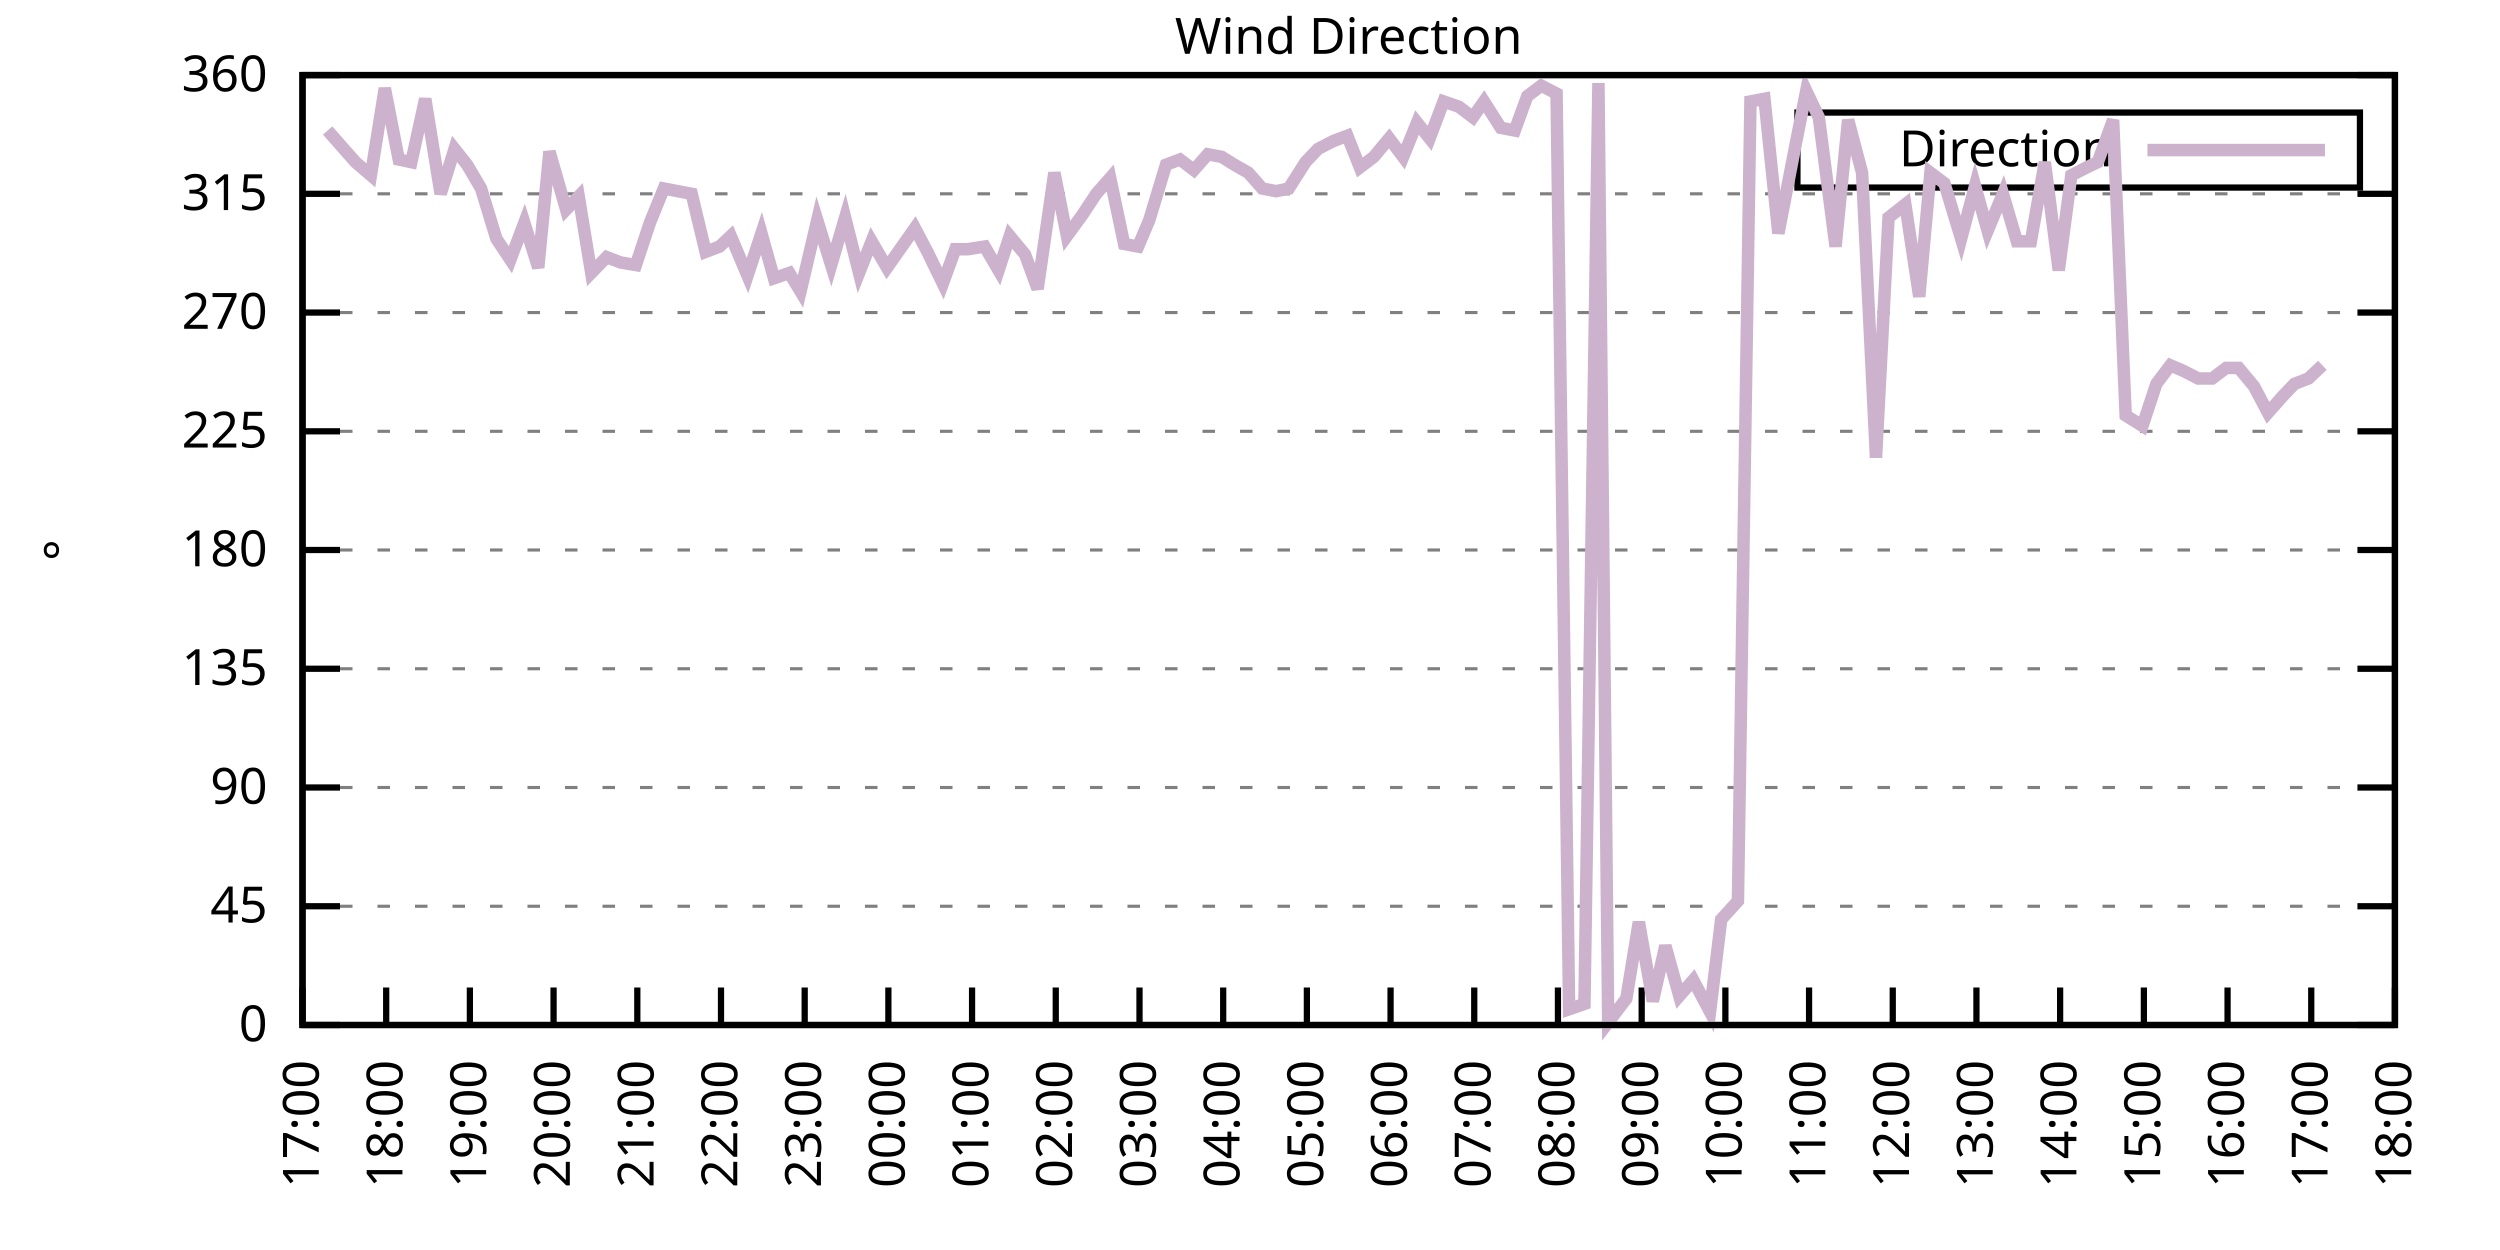
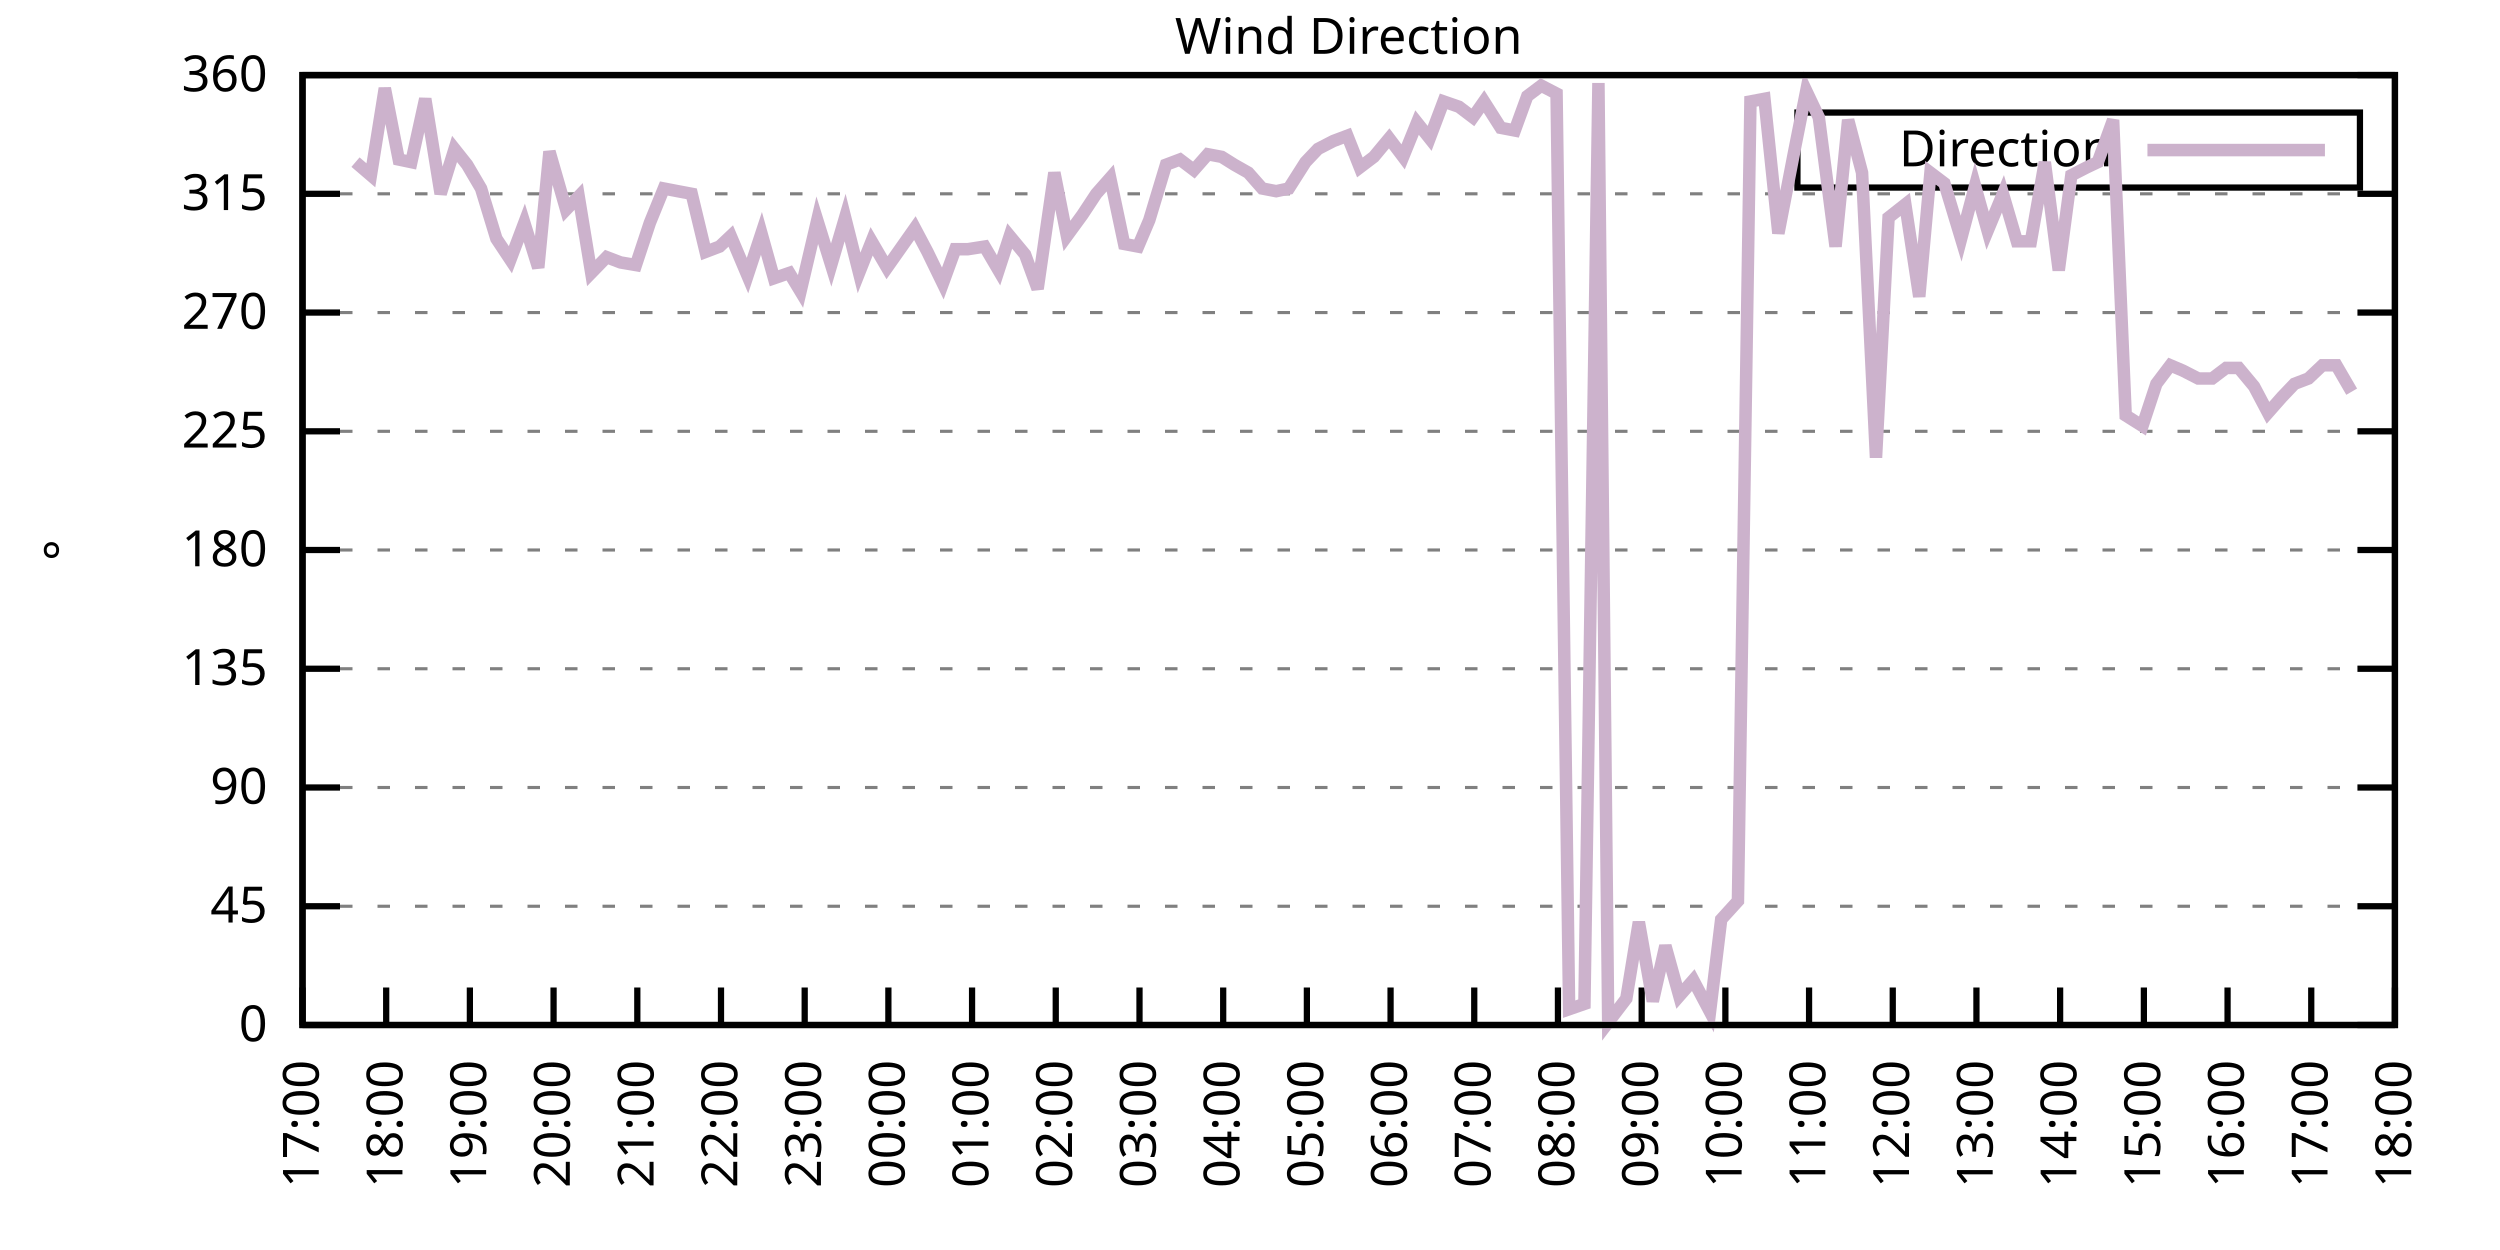
<svg xmlns="http://www.w3.org/2000/svg" xmlns:xlink="http://www.w3.org/1999/xlink" width="400" height="200" viewBox="0 0 400 200">
  <g id="gnuplot_canvas">
    <rect x="0" y="0" width="400" height="200" fill="none" />
    <defs>
      <circle id="gpDot" r="0.5" stroke-width="0.5" stroke="currentColor" />
      <path id="gpPt0" stroke-width="0.333" stroke="currentColor" d="M-1,0 h2 M0,-1 v2" />
      <path id="gpPt1" stroke-width="0.333" stroke="currentColor" d="M-1,-1 L1,1 M1,-1 L-1,1" />
      <path id="gpPt2" stroke-width="0.333" stroke="currentColor" d="M-1,0 L1,0 M0,-1 L0,1 M-1,-1 L1,1 M-1,1 L1,-1" />
      <rect id="gpPt3" stroke-width="0.333" stroke="currentColor" x="-1" y="-1" width="2" height="2" />
      <rect id="gpPt4" stroke-width="0.333" stroke="currentColor" fill="currentColor" x="-1" y="-1" width="2" height="2" />
      <circle id="gpPt5" stroke-width="0.333" stroke="currentColor" cx="0" cy="0" r="1" />
      <use xlink:href="#gpPt5" id="gpPt6" fill="currentColor" stroke="none" />
      <path id="gpPt7" stroke-width="0.333" stroke="currentColor" d="M0,-1.33 L-1.33,0.67 L1.33,0.67 z" />
      <use xlink:href="#gpPt7" id="gpPt8" fill="currentColor" stroke="none" />
      <use xlink:href="#gpPt7" id="gpPt9" stroke="currentColor" transform="rotate(180)" />
      <use xlink:href="#gpPt9" id="gpPt10" fill="currentColor" stroke="none" />
      <use xlink:href="#gpPt3" id="gpPt11" stroke="currentColor" transform="rotate(45)" />
      <use xlink:href="#gpPt11" id="gpPt12" fill="currentColor" stroke="none" />
      <path id="gpPt13" stroke-width="0.333" stroke="currentColor" d="M0,1.330 L1.265,0.411 L0.782,-1.067 L-0.782,-1.076 L-1.265,0.411 z" />
      <use xlink:href="#gpPt13" id="gpPt14" fill="currentColor" stroke="none" />
      <filter id="textbox" filterUnits="objectBoundingBox" x="0" y="0" height="1" width="1">
        <feFlood flood-color="white" flood-opacity="1" result="bgnd" />
        <feComposite in="SourceGraphic" in2="bgnd" operator="atop" />
      </filter>
      <filter id="greybox" filterUnits="objectBoundingBox" x="0" y="0" height="1" width="1">
        <feFlood flood-color="lightgrey" flood-opacity="1" result="grey" />
        <feComposite in="SourceGraphic" in2="grey" operator="atop" />
      </filter>
    </defs>
    <g fill="none" color="white" stroke="currentColor" stroke-width="1.00" stroke-linecap="butt" stroke-linejoin="miter">
</g>
    <g fill="none" color="black" stroke="currentColor" stroke-width="1.00" stroke-linecap="butt" stroke-linejoin="miter">
      <g stroke="none" shape-rendering="crispEdges">
        <polygon fill="rgb(255, 255, 255)" points="48.40,164.00 383.18,164.00 383.18,12.02 48.40,12.02 " />
      </g>
    </g>
    <g fill="none" color="black" stroke="currentColor" stroke-width="1.00" stroke-linecap="butt" stroke-linejoin="miter">
</g>
    <g fill="none" color="black" stroke="black" stroke-width="0.50" stroke-linecap="butt" stroke-linejoin="miter">
</g>
    <g fill="none" color="gray" stroke="currentColor" stroke-width="0.50" stroke-linecap="butt" stroke-linejoin="miter">
      <path stroke="gray" stroke-dasharray="2,4" class="gridline" d="M48.40,164.00 L383.19,164.00  " />
    </g>
    <g fill="none" color="gray" stroke="gray" stroke-width="1.00" stroke-linecap="butt" stroke-linejoin="miter">
</g>
    <g fill="none" color="black" stroke="currentColor" stroke-width="1.00" stroke-linecap="butt" stroke-linejoin="miter">
      <path stroke="black" d="M48.40,164.00 L54.40,164.00 M383.19,164.00 L377.19,164.00  " />
      <g transform="translate(42.80,166.60)" stroke="none" fill="black" font-family="Sans" font-size="8.00" text-anchor="end">
        <text>
          <tspan font-family="Sans"> 0</tspan>
        </text>
      </g>
    </g>
    <g fill="none" color="black" stroke="currentColor" stroke-width="1.00" stroke-linecap="butt" stroke-linejoin="miter">
</g>
    <g fill="none" color="black" stroke="black" stroke-width="0.50" stroke-linecap="butt" stroke-linejoin="miter">
</g>
    <g fill="none" color="gray" stroke="currentColor" stroke-width="0.50" stroke-linecap="butt" stroke-linejoin="miter">
      <path stroke="gray" stroke-dasharray="2,4" class="gridline" d="M48.40,145.00 L383.19,145.00  " />
    </g>
    <g fill="none" color="gray" stroke="gray" stroke-width="1.00" stroke-linecap="butt" stroke-linejoin="miter">
</g>
    <g fill="none" color="black" stroke="currentColor" stroke-width="1.00" stroke-linecap="butt" stroke-linejoin="miter">
      <path stroke="black" d="M48.40,145.00 L54.40,145.00 M383.19,145.00 L377.19,145.00  " />
      <g transform="translate(42.80,147.60)" stroke="none" fill="black" font-family="Sans" font-size="8.00" text-anchor="end">
        <text>
          <tspan font-family="Sans"> 45</tspan>
        </text>
      </g>
    </g>
    <g fill="none" color="black" stroke="currentColor" stroke-width="1.00" stroke-linecap="butt" stroke-linejoin="miter">
</g>
    <g fill="none" color="black" stroke="black" stroke-width="0.50" stroke-linecap="butt" stroke-linejoin="miter">
</g>
    <g fill="none" color="gray" stroke="currentColor" stroke-width="0.50" stroke-linecap="butt" stroke-linejoin="miter">
      <path stroke="gray" stroke-dasharray="2,4" class="gridline" d="M48.40,126.00 L383.19,126.00  " />
    </g>
    <g fill="none" color="gray" stroke="gray" stroke-width="1.00" stroke-linecap="butt" stroke-linejoin="miter">
</g>
    <g fill="none" color="black" stroke="currentColor" stroke-width="1.00" stroke-linecap="butt" stroke-linejoin="miter">
      <path stroke="black" d="M48.40,126.00 L54.40,126.00 M383.19,126.00 L377.19,126.00  " />
      <g transform="translate(42.80,128.60)" stroke="none" fill="black" font-family="Sans" font-size="8.00" text-anchor="end">
        <text>
          <tspan font-family="Sans"> 90</tspan>
        </text>
      </g>
    </g>
    <g fill="none" color="black" stroke="currentColor" stroke-width="1.00" stroke-linecap="butt" stroke-linejoin="miter">
</g>
    <g fill="none" color="black" stroke="black" stroke-width="0.50" stroke-linecap="butt" stroke-linejoin="miter">
</g>
    <g fill="none" color="gray" stroke="currentColor" stroke-width="0.50" stroke-linecap="butt" stroke-linejoin="miter">
      <path stroke="gray" stroke-dasharray="2,4" class="gridline" d="M48.40,107.00 L383.19,107.00  " />
    </g>
    <g fill="none" color="gray" stroke="gray" stroke-width="1.00" stroke-linecap="butt" stroke-linejoin="miter">
</g>
    <g fill="none" color="black" stroke="currentColor" stroke-width="1.00" stroke-linecap="butt" stroke-linejoin="miter">
      <path stroke="black" d="M48.40,107.00 L54.40,107.00 M383.19,107.00 L377.19,107.00  " />
      <g transform="translate(42.80,109.60)" stroke="none" fill="black" font-family="Sans" font-size="8.00" text-anchor="end">
        <text>
          <tspan font-family="Sans"> 135</tspan>
        </text>
      </g>
    </g>
    <g fill="none" color="black" stroke="currentColor" stroke-width="1.00" stroke-linecap="butt" stroke-linejoin="miter">
</g>
    <g fill="none" color="black" stroke="black" stroke-width="0.50" stroke-linecap="butt" stroke-linejoin="miter">
</g>
    <g fill="none" color="gray" stroke="currentColor" stroke-width="0.50" stroke-linecap="butt" stroke-linejoin="miter">
      <path stroke="gray" stroke-dasharray="2,4" class="gridline" d="M48.40,88.00 L383.19,88.00  " />
    </g>
    <g fill="none" color="gray" stroke="gray" stroke-width="1.00" stroke-linecap="butt" stroke-linejoin="miter">
</g>
    <g fill="none" color="black" stroke="currentColor" stroke-width="1.00" stroke-linecap="butt" stroke-linejoin="miter">
      <path stroke="black" d="M48.40,88.00 L54.40,88.00 M383.19,88.00 L377.19,88.00  " />
      <g transform="translate(42.80,90.60)" stroke="none" fill="black" font-family="Sans" font-size="8.00" text-anchor="end">
        <text>
          <tspan font-family="Sans"> 180</tspan>
        </text>
      </g>
    </g>
    <g fill="none" color="black" stroke="currentColor" stroke-width="1.00" stroke-linecap="butt" stroke-linejoin="miter">
</g>
    <g fill="none" color="black" stroke="black" stroke-width="0.50" stroke-linecap="butt" stroke-linejoin="miter">
</g>
    <g fill="none" color="gray" stroke="currentColor" stroke-width="0.50" stroke-linecap="butt" stroke-linejoin="miter">
      <path stroke="gray" stroke-dasharray="2,4" class="gridline" d="M48.40,69.01 L383.19,69.01  " />
    </g>
    <g fill="none" color="gray" stroke="gray" stroke-width="1.00" stroke-linecap="butt" stroke-linejoin="miter">
</g>
    <g fill="none" color="black" stroke="currentColor" stroke-width="1.00" stroke-linecap="butt" stroke-linejoin="miter">
      <path stroke="black" d="M48.40,69.01 L54.40,69.01 M383.19,69.01 L377.19,69.01  " />
      <g transform="translate(42.80,71.61)" stroke="none" fill="black" font-family="Sans" font-size="8.00" text-anchor="end">
        <text>
          <tspan font-family="Sans"> 225</tspan>
        </text>
      </g>
    </g>
    <g fill="none" color="black" stroke="currentColor" stroke-width="1.00" stroke-linecap="butt" stroke-linejoin="miter">
</g>
    <g fill="none" color="black" stroke="black" stroke-width="0.50" stroke-linecap="butt" stroke-linejoin="miter">
</g>
    <g fill="none" color="gray" stroke="currentColor" stroke-width="0.50" stroke-linecap="butt" stroke-linejoin="miter">
      <path stroke="gray" stroke-dasharray="2,4" class="gridline" d="M48.40,50.01 L383.19,50.01  " />
    </g>
    <g fill="none" color="gray" stroke="gray" stroke-width="1.00" stroke-linecap="butt" stroke-linejoin="miter">
</g>
    <g fill="none" color="black" stroke="currentColor" stroke-width="1.00" stroke-linecap="butt" stroke-linejoin="miter">
      <path stroke="black" d="M48.40,50.01 L54.40,50.01 M383.19,50.01 L377.19,50.01  " />
      <g transform="translate(42.80,52.61)" stroke="none" fill="black" font-family="Sans" font-size="8.00" text-anchor="end">
        <text>
          <tspan font-family="Sans"> 270</tspan>
        </text>
      </g>
    </g>
    <g fill="none" color="black" stroke="currentColor" stroke-width="1.00" stroke-linecap="butt" stroke-linejoin="miter">
</g>
    <g fill="none" color="black" stroke="black" stroke-width="0.50" stroke-linecap="butt" stroke-linejoin="miter">
</g>
    <g fill="none" color="gray" stroke="currentColor" stroke-width="0.50" stroke-linecap="butt" stroke-linejoin="miter">
      <path stroke="gray" stroke-dasharray="2,4" class="gridline" d="M48.40,31.01 L383.19,31.01  " />
    </g>
    <g fill="none" color="gray" stroke="gray" stroke-width="1.00" stroke-linecap="butt" stroke-linejoin="miter">
</g>
    <g fill="none" color="black" stroke="currentColor" stroke-width="1.00" stroke-linecap="butt" stroke-linejoin="miter">
      <path stroke="black" d="M48.40,31.01 L54.40,31.01 M383.19,31.01 L377.19,31.01  " />
      <g transform="translate(42.80,33.61)" stroke="none" fill="black" font-family="Sans" font-size="8.00" text-anchor="end">
        <text>
          <tspan font-family="Sans"> 315</tspan>
        </text>
      </g>
    </g>
    <g fill="none" color="black" stroke="currentColor" stroke-width="1.00" stroke-linecap="butt" stroke-linejoin="miter">
</g>
    <g fill="none" color="black" stroke="black" stroke-width="0.50" stroke-linecap="butt" stroke-linejoin="miter">
</g>
    <g fill="none" color="gray" stroke="currentColor" stroke-width="0.50" stroke-linecap="butt" stroke-linejoin="miter">
      <path stroke="gray" stroke-dasharray="2,4" class="gridline" d="M48.40,12.01 L383.19,12.01  " />
    </g>
    <g fill="none" color="gray" stroke="gray" stroke-width="1.00" stroke-linecap="butt" stroke-linejoin="miter">
</g>
    <g fill="none" color="black" stroke="currentColor" stroke-width="1.00" stroke-linecap="butt" stroke-linejoin="miter">
      <path stroke="black" d="M48.40,12.01 L54.40,12.01 M383.19,12.01 L377.19,12.01  " />
      <g transform="translate(42.80,14.61)" stroke="none" fill="black" font-family="Sans" font-size="8.00" text-anchor="end">
        <text>
          <tspan font-family="Sans"> 360</tspan>
        </text>
      </g>
    </g>
    <g fill="none" color="black" stroke="currentColor" stroke-width="1.00" stroke-linecap="butt" stroke-linejoin="miter">
      <path stroke="black" d="M48.40,164.00 L48.40,158.00  " />
      <g transform="translate(51.00,169.60) rotate(270.00)" stroke="none" fill="black" font-family="Sans" font-size="8.00" text-anchor="end">
        <text>
          <tspan font-family="Sans">17:00</tspan>
        </text>
      </g>
    </g>
    <g fill="none" color="black" stroke="currentColor" stroke-width="1.00" stroke-linecap="butt" stroke-linejoin="miter">
      <path stroke="black" d="M61.79,164.00 L61.79,158.00  " />
      <g transform="translate(64.39,169.60) rotate(270.00)" stroke="none" fill="black" font-family="Sans" font-size="8.00" text-anchor="end">
        <text>
          <tspan font-family="Sans">18:00</tspan>
        </text>
      </g>
    </g>
    <g fill="none" color="black" stroke="currentColor" stroke-width="1.00" stroke-linecap="butt" stroke-linejoin="miter">
      <path stroke="black" d="M75.18,164.00 L75.18,158.00  " />
      <g transform="translate(77.78,169.60) rotate(270.00)" stroke="none" fill="black" font-family="Sans" font-size="8.00" text-anchor="end">
        <text>
          <tspan font-family="Sans">19:00</tspan>
        </text>
      </g>
    </g>
    <g fill="none" color="black" stroke="currentColor" stroke-width="1.00" stroke-linecap="butt" stroke-linejoin="miter">
      <path stroke="black" d="M88.57,164.00 L88.57,158.00  " />
      <g transform="translate(91.17,169.60) rotate(270.00)" stroke="none" fill="black" font-family="Sans" font-size="8.00" text-anchor="end">
        <text>
          <tspan font-family="Sans">20:00</tspan>
        </text>
      </g>
    </g>
    <g fill="none" color="black" stroke="currentColor" stroke-width="1.00" stroke-linecap="butt" stroke-linejoin="miter">
      <path stroke="black" d="M101.97,164.00 L101.97,158.00  " />
      <g transform="translate(104.57,169.60) rotate(270.00)" stroke="none" fill="black" font-family="Sans" font-size="8.00" text-anchor="end">
        <text>
          <tspan font-family="Sans">21:00</tspan>
        </text>
      </g>
    </g>
    <g fill="none" color="black" stroke="currentColor" stroke-width="1.00" stroke-linecap="butt" stroke-linejoin="miter">
      <path stroke="black" d="M115.36,164.00 L115.36,158.00  " />
      <g transform="translate(117.96,169.60) rotate(270.00)" stroke="none" fill="black" font-family="Sans" font-size="8.00" text-anchor="end">
        <text>
          <tspan font-family="Sans">22:00</tspan>
        </text>
      </g>
    </g>
    <g fill="none" color="black" stroke="currentColor" stroke-width="1.00" stroke-linecap="butt" stroke-linejoin="miter">
      <path stroke="black" d="M128.75,164.00 L128.75,158.00  " />
      <g transform="translate(131.35,169.60) rotate(270.00)" stroke="none" fill="black" font-family="Sans" font-size="8.00" text-anchor="end">
        <text>
          <tspan font-family="Sans">23:00</tspan>
        </text>
      </g>
    </g>
    <g fill="none" color="black" stroke="currentColor" stroke-width="1.00" stroke-linecap="butt" stroke-linejoin="miter">
      <path stroke="black" d="M142.14,164.00 L142.14,158.00  " />
      <g transform="translate(144.74,169.60) rotate(270.00)" stroke="none" fill="black" font-family="Sans" font-size="8.00" text-anchor="end">
        <text>
          <tspan font-family="Sans">00:00</tspan>
        </text>
      </g>
    </g>
    <g fill="none" color="black" stroke="currentColor" stroke-width="1.00" stroke-linecap="butt" stroke-linejoin="miter">
      <path stroke="black" d="M155.53,164.00 L155.53,158.00  " />
      <g transform="translate(158.13,169.60) rotate(270.00)" stroke="none" fill="black" font-family="Sans" font-size="8.00" text-anchor="end">
        <text>
          <tspan font-family="Sans">01:00</tspan>
        </text>
      </g>
    </g>
    <g fill="none" color="black" stroke="currentColor" stroke-width="1.00" stroke-linecap="butt" stroke-linejoin="miter">
      <path stroke="black" d="M168.92,164.00 L168.92,158.00  " />
      <g transform="translate(171.52,169.60) rotate(270.00)" stroke="none" fill="black" font-family="Sans" font-size="8.00" text-anchor="end">
        <text>
          <tspan font-family="Sans">02:00</tspan>
        </text>
      </g>
    </g>
    <g fill="none" color="black" stroke="currentColor" stroke-width="1.00" stroke-linecap="butt" stroke-linejoin="miter">
      <path stroke="black" d="M182.32,164.00 L182.32,158.00  " />
      <g transform="translate(184.92,169.60) rotate(270.00)" stroke="none" fill="black" font-family="Sans" font-size="8.00" text-anchor="end">
        <text>
          <tspan font-family="Sans">03:00</tspan>
        </text>
      </g>
    </g>
    <g fill="none" color="black" stroke="currentColor" stroke-width="1.00" stroke-linecap="butt" stroke-linejoin="miter">
      <path stroke="black" d="M195.71,164.00 L195.71,158.00  " />
      <g transform="translate(198.31,169.60) rotate(270.00)" stroke="none" fill="black" font-family="Sans" font-size="8.00" text-anchor="end">
        <text>
          <tspan font-family="Sans">04:00</tspan>
        </text>
      </g>
    </g>
    <g fill="none" color="black" stroke="currentColor" stroke-width="1.00" stroke-linecap="butt" stroke-linejoin="miter">
      <path stroke="black" d="M209.10,164.00 L209.10,158.00  " />
      <g transform="translate(211.70,169.60) rotate(270.00)" stroke="none" fill="black" font-family="Sans" font-size="8.00" text-anchor="end">
        <text>
          <tspan font-family="Sans">05:00</tspan>
        </text>
      </g>
    </g>
    <g fill="none" color="black" stroke="currentColor" stroke-width="1.00" stroke-linecap="butt" stroke-linejoin="miter">
      <path stroke="black" d="M222.49,164.00 L222.49,158.00  " />
      <g transform="translate(225.09,169.60) rotate(270.00)" stroke="none" fill="black" font-family="Sans" font-size="8.00" text-anchor="end">
        <text>
          <tspan font-family="Sans">06:00</tspan>
        </text>
      </g>
    </g>
    <g fill="none" color="black" stroke="currentColor" stroke-width="1.00" stroke-linecap="butt" stroke-linejoin="miter">
      <path stroke="black" d="M235.88,164.00 L235.88,158.00  " />
      <g transform="translate(238.48,169.60) rotate(270.00)" stroke="none" fill="black" font-family="Sans" font-size="8.00" text-anchor="end">
        <text>
          <tspan font-family="Sans">07:00</tspan>
        </text>
      </g>
    </g>
    <g fill="none" color="black" stroke="currentColor" stroke-width="1.00" stroke-linecap="butt" stroke-linejoin="miter">
      <path stroke="black" d="M249.27,164.00 L249.27,158.00  " />
      <g transform="translate(251.87,169.60) rotate(270.00)" stroke="none" fill="black" font-family="Sans" font-size="8.00" text-anchor="end">
        <text>
          <tspan font-family="Sans">08:00</tspan>
        </text>
      </g>
    </g>
    <g fill="none" color="black" stroke="currentColor" stroke-width="1.00" stroke-linecap="butt" stroke-linejoin="miter">
      <path stroke="black" d="M262.67,164.00 L262.67,158.00  " />
      <g transform="translate(265.27,169.60) rotate(270.00)" stroke="none" fill="black" font-family="Sans" font-size="8.00" text-anchor="end">
        <text>
          <tspan font-family="Sans">09:00</tspan>
        </text>
      </g>
    </g>
    <g fill="none" color="black" stroke="currentColor" stroke-width="1.00" stroke-linecap="butt" stroke-linejoin="miter">
      <path stroke="black" d="M276.06,164.00 L276.06,158.00  " />
      <g transform="translate(278.66,169.60) rotate(270.00)" stroke="none" fill="black" font-family="Sans" font-size="8.00" text-anchor="end">
        <text>
          <tspan font-family="Sans">10:00</tspan>
        </text>
      </g>
    </g>
    <g fill="none" color="black" stroke="currentColor" stroke-width="1.00" stroke-linecap="butt" stroke-linejoin="miter">
      <path stroke="black" d="M289.45,164.00 L289.45,158.00  " />
      <g transform="translate(292.05,169.60) rotate(270.00)" stroke="none" fill="black" font-family="Sans" font-size="8.00" text-anchor="end">
        <text>
          <tspan font-family="Sans">11:00</tspan>
        </text>
      </g>
    </g>
    <g fill="none" color="black" stroke="currentColor" stroke-width="1.00" stroke-linecap="butt" stroke-linejoin="miter">
      <path stroke="black" d="M302.84,164.00 L302.84,158.00  " />
      <g transform="translate(305.44,169.60) rotate(270.00)" stroke="none" fill="black" font-family="Sans" font-size="8.00" text-anchor="end">
        <text>
          <tspan font-family="Sans">12:00</tspan>
        </text>
      </g>
    </g>
    <g fill="none" color="black" stroke="currentColor" stroke-width="1.00" stroke-linecap="butt" stroke-linejoin="miter">
      <path stroke="black" d="M316.23,164.00 L316.23,158.00  " />
      <g transform="translate(318.83,169.60) rotate(270.00)" stroke="none" fill="black" font-family="Sans" font-size="8.00" text-anchor="end">
        <text>
          <tspan font-family="Sans">13:00</tspan>
        </text>
      </g>
    </g>
    <g fill="none" color="black" stroke="currentColor" stroke-width="1.00" stroke-linecap="butt" stroke-linejoin="miter">
      <path stroke="black" d="M329.62,164.00 L329.62,158.00  " />
      <g transform="translate(332.22,169.60) rotate(270.00)" stroke="none" fill="black" font-family="Sans" font-size="8.00" text-anchor="end">
        <text>
          <tspan font-family="Sans">14:00</tspan>
        </text>
      </g>
    </g>
    <g fill="none" color="black" stroke="currentColor" stroke-width="1.00" stroke-linecap="butt" stroke-linejoin="miter">
      <path stroke="black" d="M343.02,164.00 L343.02,158.00  " />
      <g transform="translate(345.62,169.60) rotate(270.00)" stroke="none" fill="black" font-family="Sans" font-size="8.00" text-anchor="end">
        <text>
          <tspan font-family="Sans">15:00</tspan>
        </text>
      </g>
    </g>
    <g fill="none" color="black" stroke="currentColor" stroke-width="1.00" stroke-linecap="butt" stroke-linejoin="miter">
      <path stroke="black" d="M356.41,164.00 L356.41,158.00  " />
      <g transform="translate(359.01,169.60) rotate(270.00)" stroke="none" fill="black" font-family="Sans" font-size="8.00" text-anchor="end">
        <text>
          <tspan font-family="Sans">16:00</tspan>
        </text>
      </g>
    </g>
    <g fill="none" color="black" stroke="currentColor" stroke-width="1.00" stroke-linecap="butt" stroke-linejoin="miter">
      <path stroke="black" d="M369.80,164.00 L369.80,158.00  " />
      <g transform="translate(372.40,169.60) rotate(270.00)" stroke="none" fill="black" font-family="Sans" font-size="8.00" text-anchor="end">
        <text>
          <tspan font-family="Sans">17:00</tspan>
        </text>
      </g>
    </g>
    <g fill="none" color="black" stroke="currentColor" stroke-width="1.00" stroke-linecap="butt" stroke-linejoin="miter">
      <path stroke="black" d="M383.19,164.00 L383.19,158.00  " />
      <g transform="translate(385.79,169.60) rotate(270.00)" stroke="none" fill="black" font-family="Sans" font-size="8.00" text-anchor="end">
        <text>
          <tspan font-family="Sans">18:00</tspan>
        </text>
      </g>
    </g>
    <g fill="none" color="black" stroke="currentColor" stroke-width="1.00" stroke-linecap="butt" stroke-linejoin="miter">
</g>
    <g fill="none" color="black" stroke="currentColor" stroke-width="1.00" stroke-linecap="butt" stroke-linejoin="miter">
      <path stroke="black" d="M48.40,12.01 L48.40,164.00 L383.19,164.00 L383.19,12.01 L48.40,12.01 Z  " />
    </g>
    <g fill="none" color="black" stroke="currentColor" stroke-width="1.00" stroke-linecap="butt" stroke-linejoin="miter">
</g>
    <g fill="none" color="black" stroke="currentColor" stroke-width="1.00" stroke-linecap="butt" stroke-linejoin="miter">
      <path stroke="black" d="M287.59,30.01 L287.59,18.01 L377.59,18.01 L377.59,30.01 L287.59,30.01 Z  " />
    </g>
    <g id="Wind_direction_plot_1">
      <g fill="none" color="white" stroke="black" stroke-width="2.00" stroke-linecap="butt" stroke-linejoin="miter">
</g>
      <g fill="none" color="black" stroke="currentColor" stroke-width="2.00" stroke-linecap="butt" stroke-linejoin="miter">
        <g transform="translate(337.99,26.61)" stroke="none" fill="black" font-family="Sans" font-size="8.00" text-anchor="end">
          <text>
            <tspan font-family="Sans">Direction</tspan>
          </text>
        </g>
      </g>
      <g fill="none" color="black" stroke="currentColor" stroke-width="2.00" stroke-linecap="butt" stroke-linejoin="miter">
-         <path stroke="rgb(204, 178, 204)" d="M343.59,24.01 L371.99,24.01 M52.42,20.88 L54.65,23.41 L56.88,25.94 L59.34,28.05 L61.57,14.12 L63.80,25.52   L65.81,25.94 L68.04,15.81 L70.50,31.01 L72.73,23.83 L74.74,26.36 L76.97,30.16 L79.42,38.19 L81.66,41.56   L83.89,35.65 L86.12,42.83 L87.91,24.25 L90.58,33.54 L92.59,31.43 L94.60,43.67 L97.06,41.14 L99.29,41.99   L101.74,42.41 L103.98,35.65 L106.21,30.16 L108.44,30.59 L110.67,31.01 L112.90,40.30 L115.13,39.45 L116.92,37.76   L119.60,44.10 L121.83,37.34 L123.84,44.52 L126.29,43.67 L128.08,46.63 L130.76,35.23 L132.99,42.41 L135.22,34.81   L137.45,43.67 L139.46,38.61 L141.92,42.83 L146.38,36.50 L148.39,40.30 L150.85,45.36 L152.85,39.87 L154.86,39.87   L157.54,39.45 L159.77,43.25 L161.56,37.76 L164.01,40.72 L166.02,46.21 L168.70,27.63 L170.71,37.76 L173.17,34.39   L175.40,31.01 L177.63,28.48 L179.86,39.03 L182.09,39.45 L183.88,35.23 L186.56,26.36 L188.79,25.52 L191.02,27.21   L193.25,24.68 L195.48,25.10 L197.49,26.36 L199.73,27.63 L201.96,30.16 L204.19,30.59 L206.20,30.16 L208.88,25.94   L210.88,23.83 L213.34,22.56 L215.57,21.72 L217.58,26.79 L219.81,25.10 L222.27,22.14 L224.50,25.10 L226.73,19.61   L228.74,22.14 L230.97,16.23 L233.43,17.08 L235.66,18.77 L237.44,16.23 L240.12,20.45 L242.36,20.88 L244.36,15.39   L246.60,13.70 L249.05,14.97 L251.06,161.47 L253.51,160.62 L255.75,13.28 L257.31,163.58 L260.21,159.78 L262.22,147.53   L264.45,160.20 L266.46,151.33 L268.69,159.36 L270.92,156.82 L273.60,161.89 L275.39,147.11 L278.07,144.16 L280.07,16.23   L282.31,15.81 L284.54,37.34 L286.99,24.68 L289.00,14.54 L291.01,18.77 L293.69,39.45 L295.70,19.19 L297.93,27.63   L300.16,73.23 L302.17,34.81 L304.85,32.70 L307.08,47.47 L308.87,27.63 L311.10,29.32 L313.78,38.19 L316.01,29.74   L318.02,36.92 L320.47,31.01 L322.70,38.61 L324.94,38.61 L327.17,25.94 L329.40,43.25 L331.41,28.05 L333.86,26.79   L335.65,25.94 L338.10,19.19 L340.11,66.47 L342.79,68.16 L345.02,61.41 L347.26,58.45 L349.26,59.30 L351.72,60.56   L353.95,60.56 L356.18,58.87 L358.19,58.87 L360.65,61.83 L362.88,66.05 L365.11,63.52 L367.12,61.41 L369.35,60.56   L371.58,58.45  " />
+         <path stroke="rgb(204, 178, 204)" d="M343.59,24.01 L371.99,24.01 M56.88,25.94 L59.34,28.05 L61.57,14.12 L63.80,25.52 L65.81,25.94 L68.04,15.81   L70.50,31.01 L72.73,23.83 L74.74,26.36 L76.97,30.16 L79.42,38.19 L81.66,41.56 L83.89,35.65 L86.12,42.83   L87.91,24.25 L90.58,33.54 L92.59,31.43 L94.60,43.67 L97.06,41.14 L99.29,41.99 L101.74,42.41 L103.98,35.65   L106.21,30.16 L108.44,30.59 L110.67,31.01 L112.90,40.30 L115.13,39.45 L116.92,37.76 L119.60,44.10 L121.83,37.34   L123.84,44.52 L126.29,43.67 L128.08,46.63 L130.76,35.23 L132.99,42.41 L135.22,34.81 L137.45,43.67 L139.46,38.61   L141.92,42.83 L146.38,36.50 L148.39,40.30 L150.85,45.36 L152.85,39.87 L154.86,39.87 L157.54,39.45 L159.77,43.25   L161.56,37.76 L164.01,40.72 L166.02,46.21 L168.70,27.63 L170.71,37.76 L173.17,34.39 L175.40,31.01 L177.63,28.48   L179.86,39.03 L182.09,39.45 L183.88,35.23 L186.56,26.36 L188.79,25.52 L191.02,27.21 L193.25,24.68 L195.48,25.10   L197.49,26.36 L199.73,27.63 L201.96,30.16 L204.19,30.59 L206.20,30.16 L208.88,25.94 L210.88,23.83 L213.34,22.56   L215.57,21.72 L217.58,26.79 L219.81,25.10 L222.27,22.14 L224.50,25.10 L226.73,19.61 L228.74,22.14 L230.97,16.23   L233.43,17.08 L235.66,18.77 L237.44,16.23 L240.12,20.45 L242.36,20.88 L244.36,15.39 L246.60,13.70 L249.05,14.97   L251.06,161.47 L253.51,160.62 L255.75,13.28 L257.31,163.58 L260.21,159.78 L262.22,147.53 L264.45,160.20 L266.46,151.33   L268.69,159.36 L270.92,156.82 L273.60,161.89 L275.39,147.11 L278.07,144.16 L280.07,16.23 L282.31,15.81 L284.54,37.34   L286.99,24.68 L289.00,14.54 L291.01,18.77 L293.69,39.45 L295.70,19.19 L297.93,27.63 L300.16,73.23 L302.17,34.81   L304.85,32.70 L307.08,47.47 L308.87,27.63 L311.10,29.32 L313.78,38.19 L316.01,29.74 L318.02,36.92 L320.47,31.01   L322.70,38.61 L324.94,38.61 L327.17,25.94 L329.40,43.25 L331.41,28.05 L333.86,26.79 L335.65,25.94 L338.10,19.19   L340.11,66.47 L342.79,68.16 L345.02,61.41 L347.26,58.45 L349.26,59.30 L351.72,60.56 L353.95,60.56 L356.18,58.87   L358.19,58.87 L360.65,61.83 L362.88,66.05 L365.11,63.52 L367.12,61.41 L369.35,60.56 L371.58,58.45 L373.82,58.45   L376.27,62.67  " />
      </g>
    </g>
    <g fill="none" color="black" stroke="currentColor" stroke-width="2.00" stroke-linecap="butt" stroke-linejoin="miter">
</g>
    <g fill="none" color="black" stroke="black" stroke-width="1.00" stroke-linecap="butt" stroke-linejoin="miter">
</g>
    <g fill="none" color="black" stroke="currentColor" stroke-width="1.00" stroke-linecap="butt" stroke-linejoin="miter">
      <path stroke="black" d="M48.40,12.01 L48.40,164.00 L383.19,164.00 L383.19,12.01 L48.40,12.01 Z  " />
      <g transform="translate(12.80,88.01) rotate(270.00)" stroke="none" fill="black" font-family="Sans" font-size="8.00" text-anchor="middle">
        <text>
          <tspan font-family="Sans">°</tspan>
        </text>
      </g>
    </g>
    <g fill="none" color="black" stroke="currentColor" stroke-width="1.00" stroke-linecap="butt" stroke-linejoin="miter">
</g>
    <g fill="none" color="black" stroke="currentColor" stroke-width="1.00" stroke-linecap="butt" stroke-linejoin="miter">
      <g transform="translate(215.79,8.61)" stroke="none" fill="black" font-family="Sans" font-size="8.00" text-anchor="middle">
        <text>
          <tspan font-family="Sans">Wind Direction</tspan>
        </text>
      </g>
    </g>
    <g fill="none" color="black" stroke="currentColor" stroke-width="1.00" stroke-linecap="butt" stroke-linejoin="miter">
</g>
  </g>
</svg>
